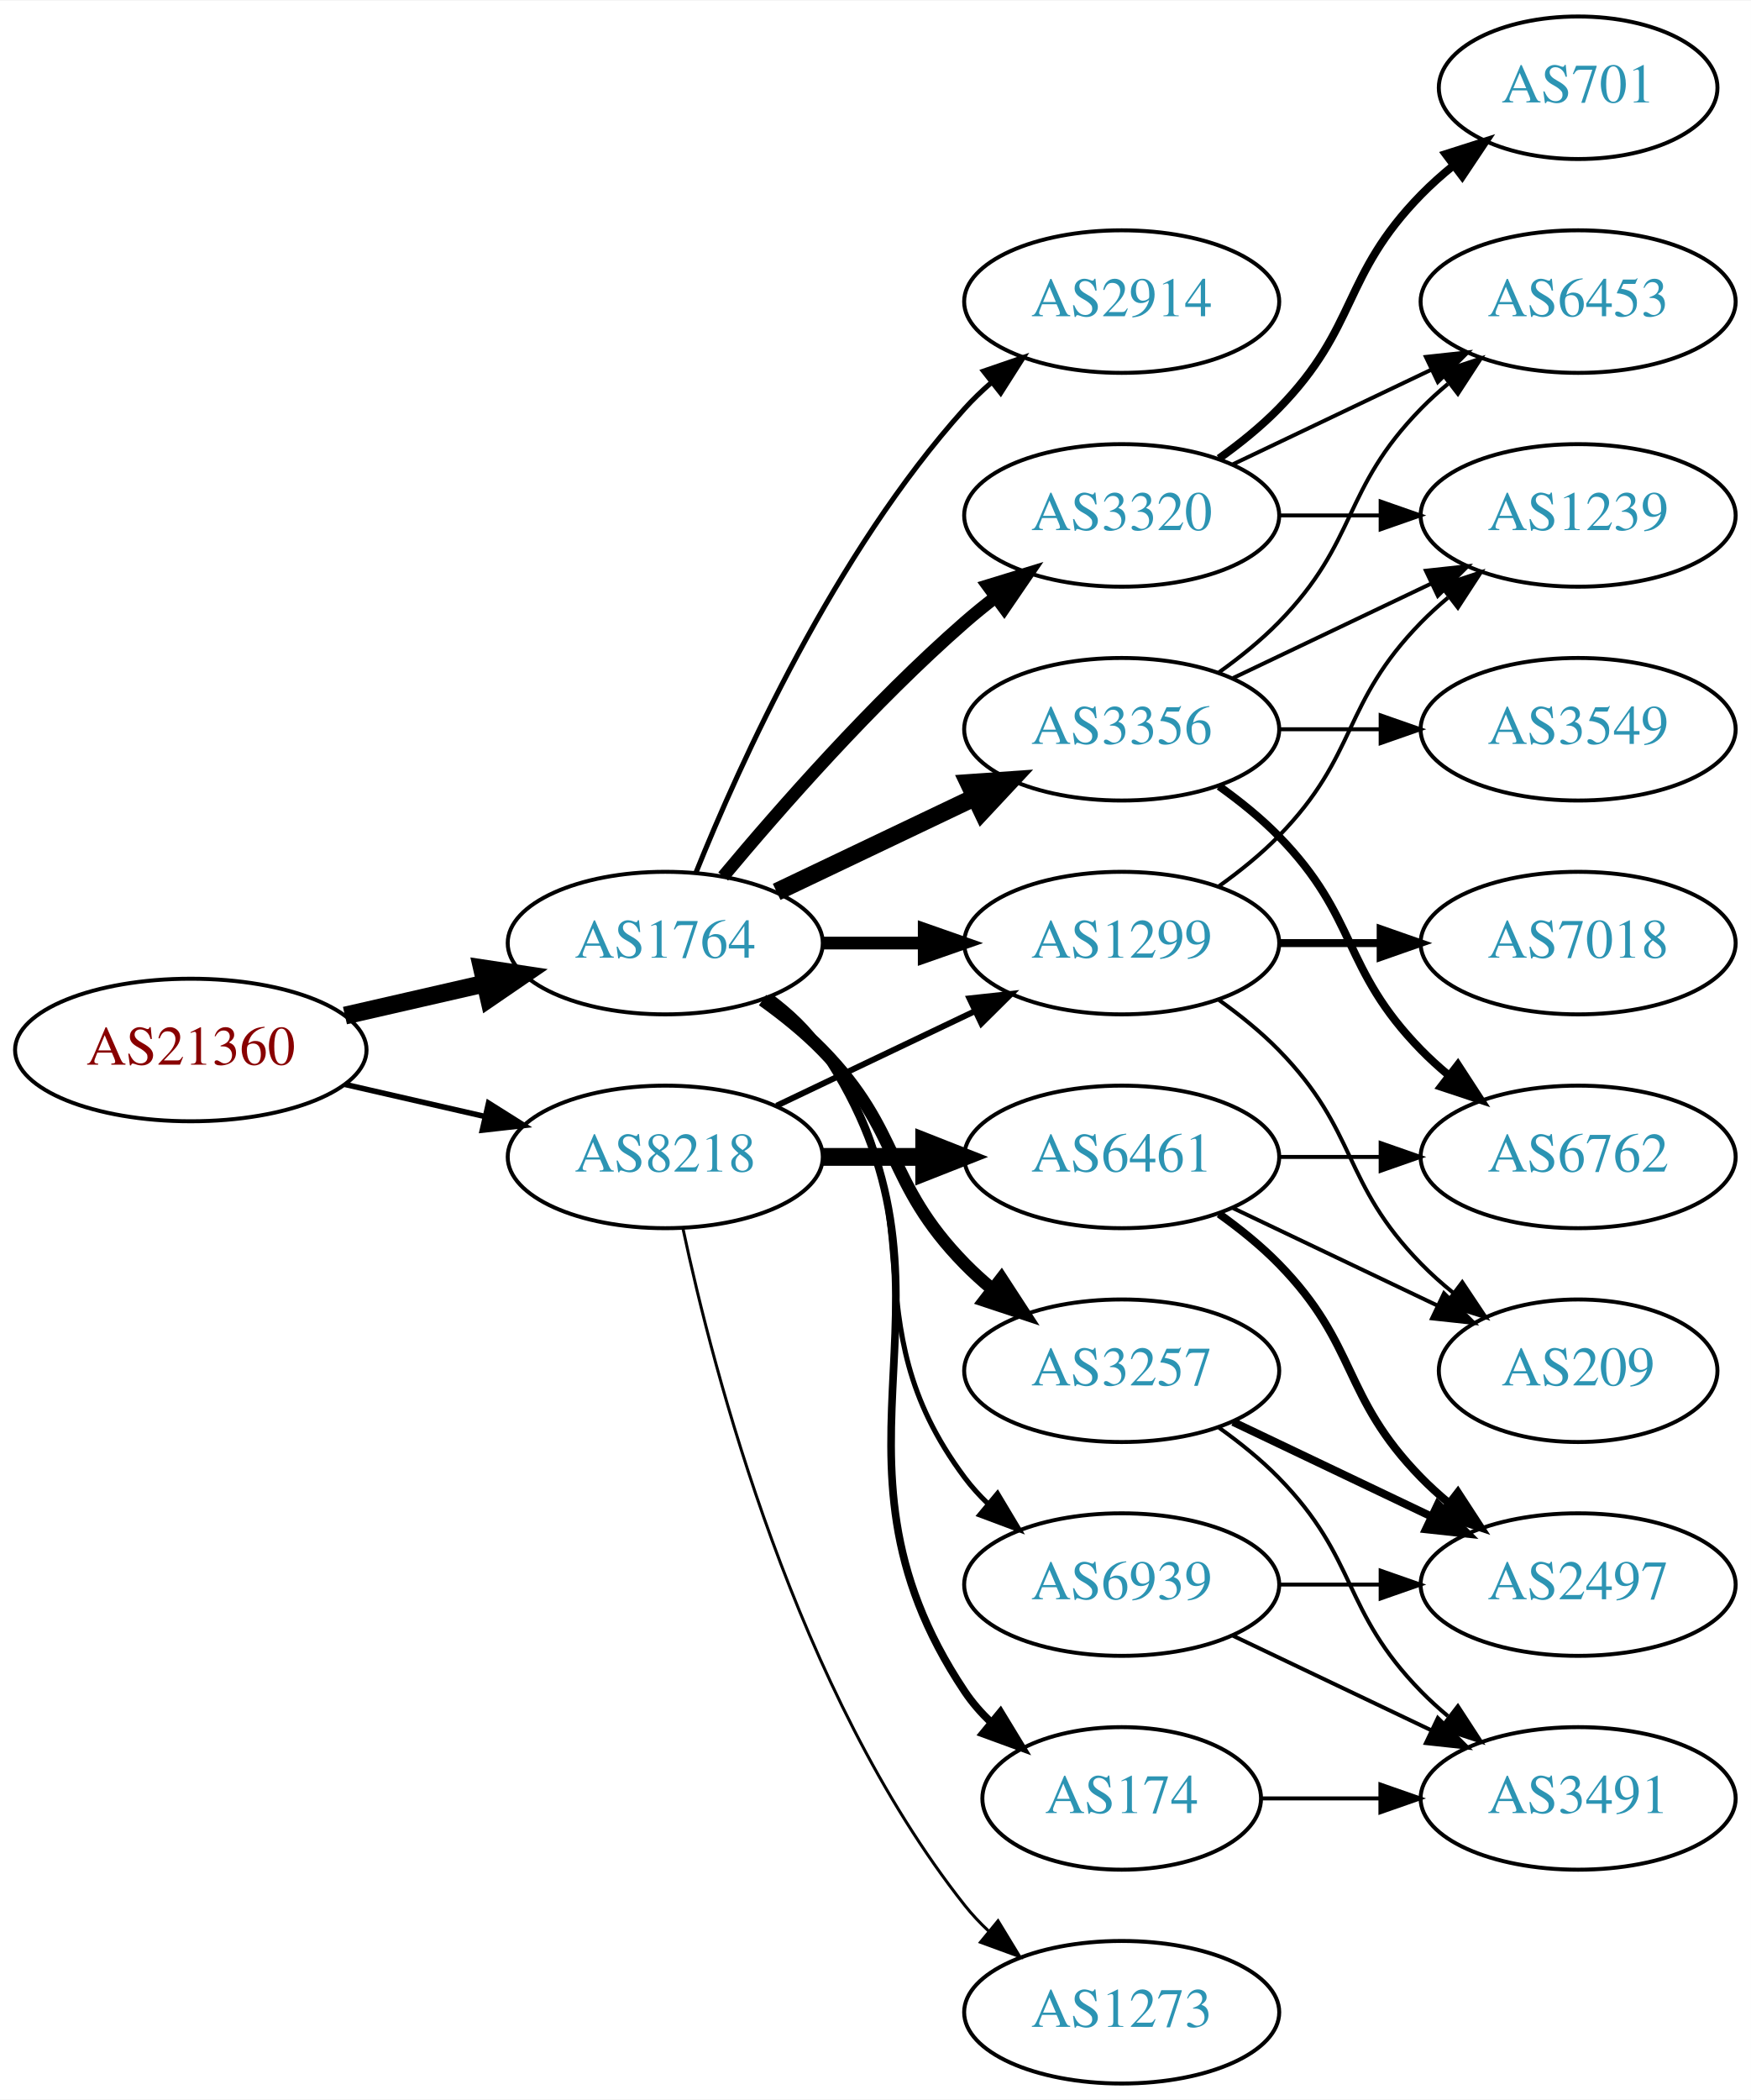
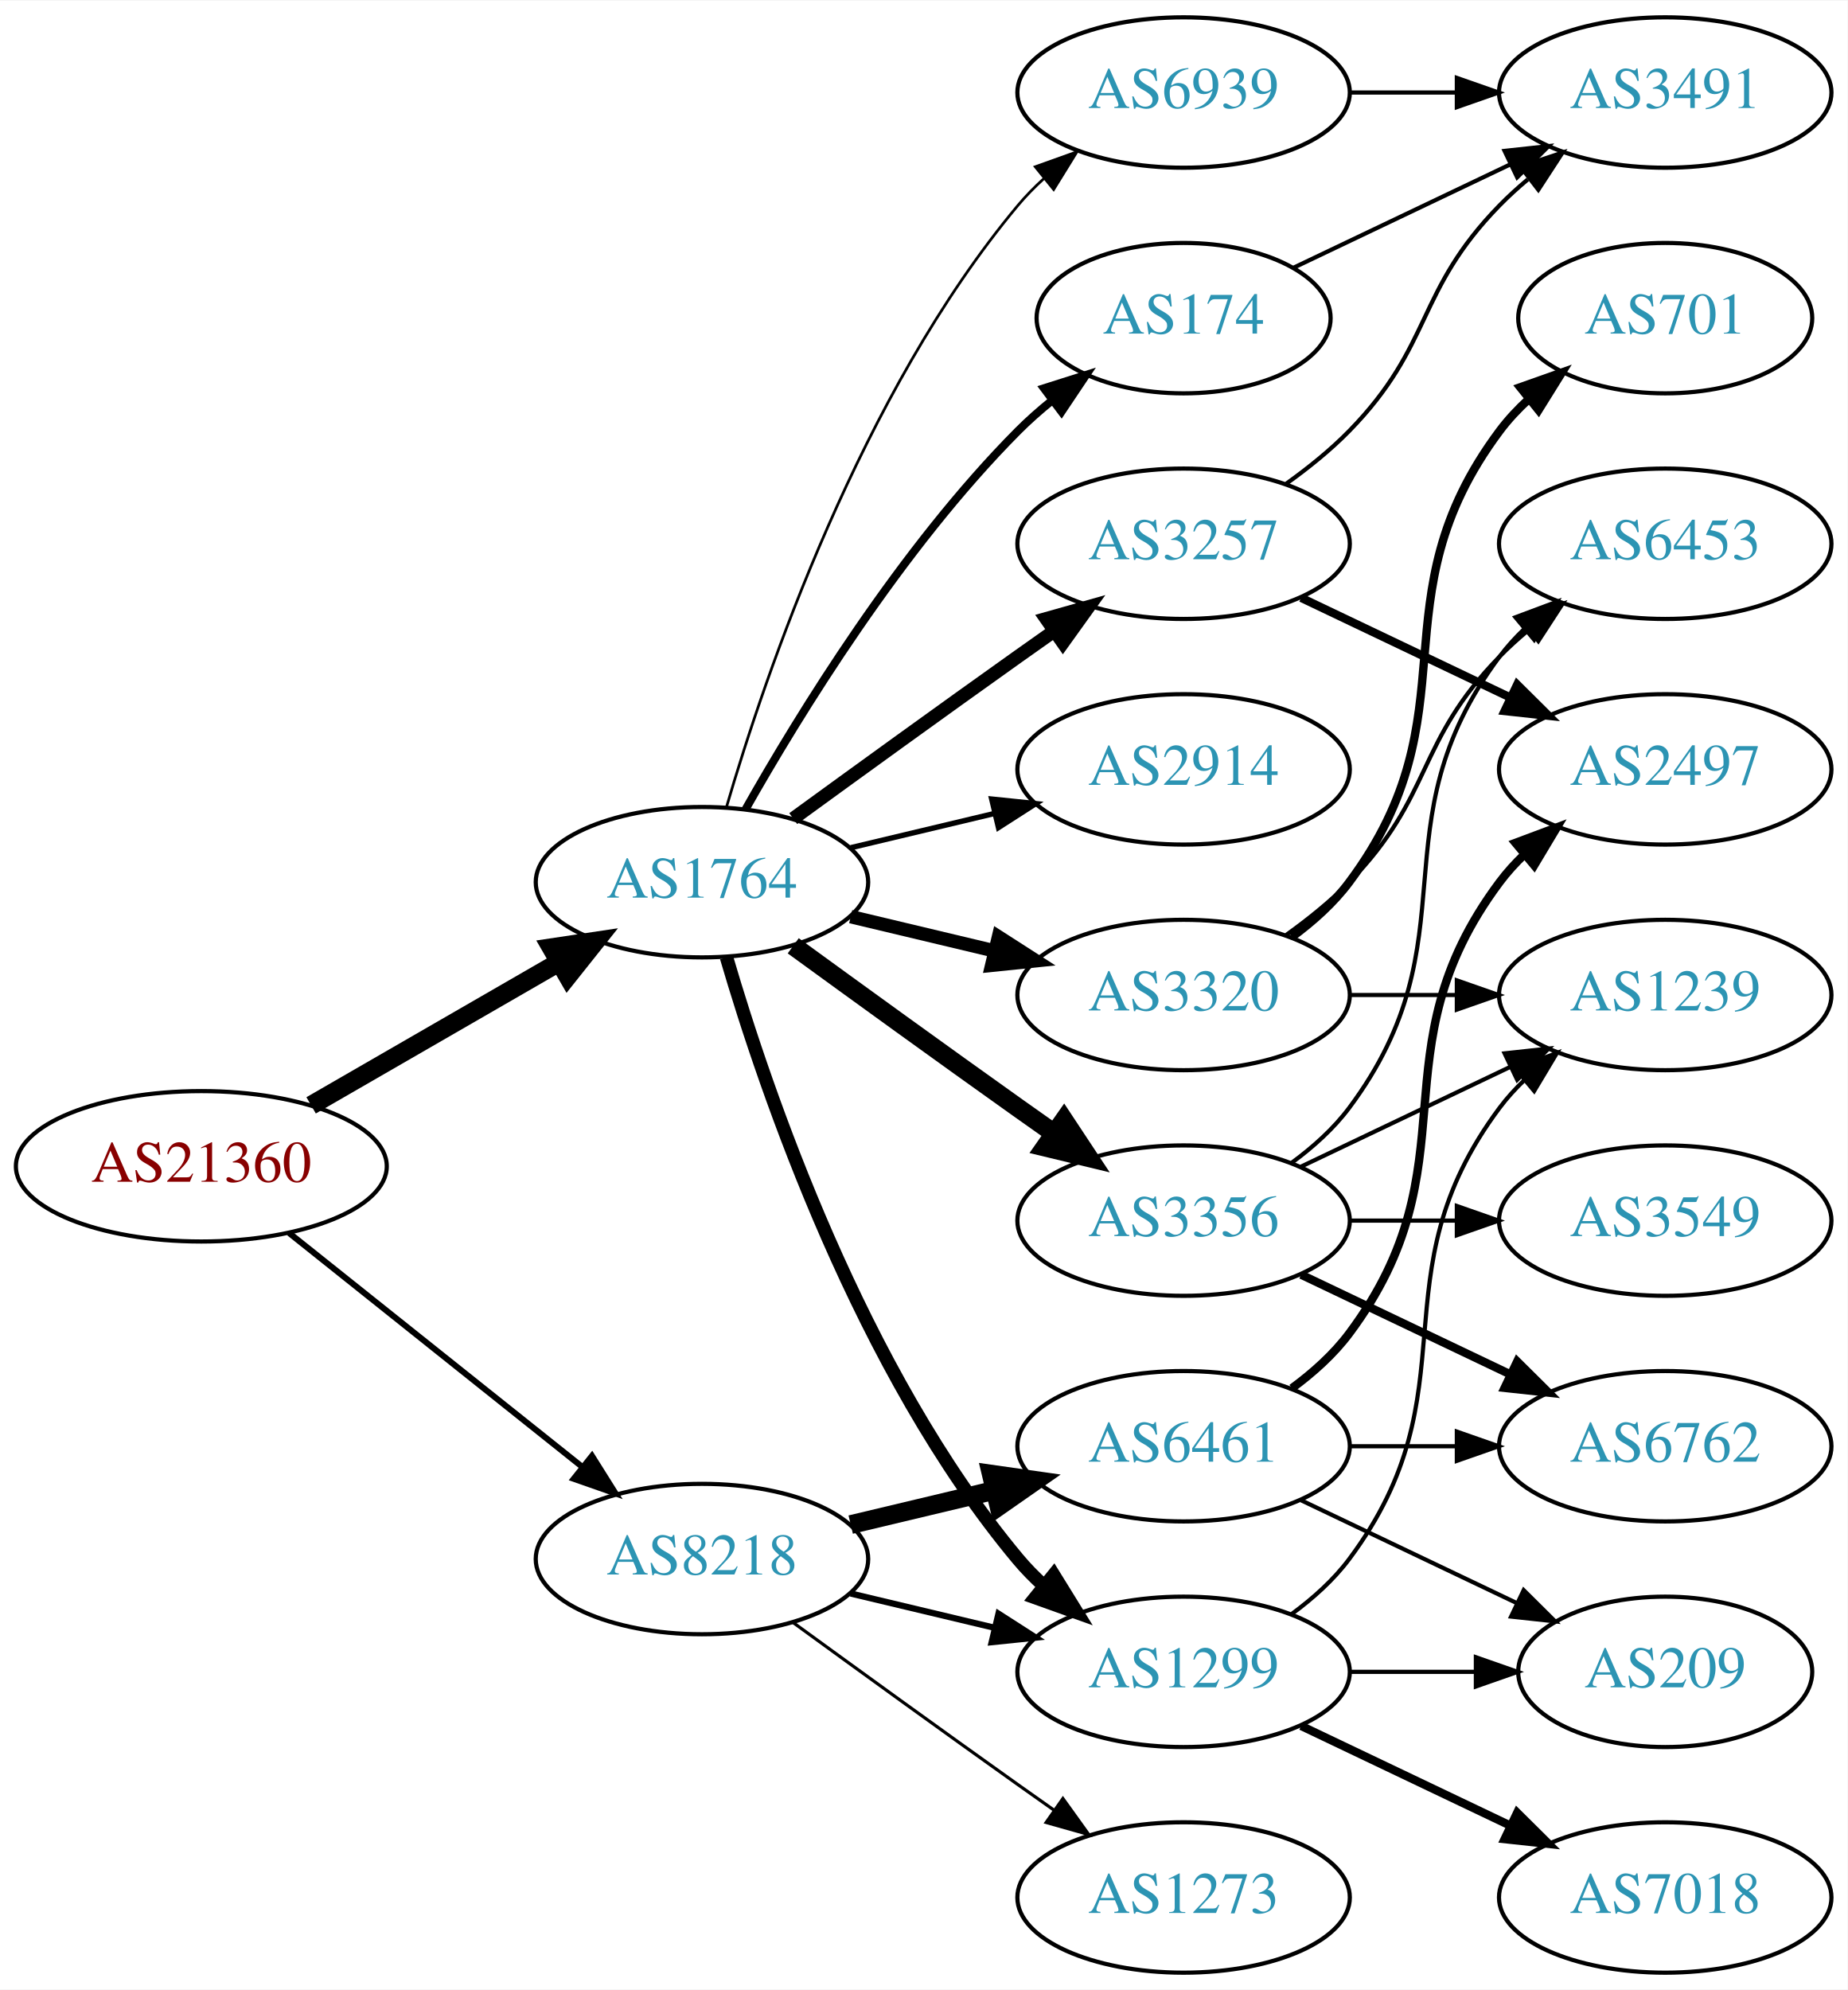
- <svg xmlns="http://www.w3.org/2000/svg" xmlns:xlink="http://www.w3.org/1999/xlink" width="442pt" height="530pt" viewBox="0.00 0.00 442.27 530.00">
-   <g id="graph0" class="graph" transform="scale(1 1) rotate(0) translate(4 526)">
-     <polygon fill="white" stroke="none" points="-4,4 -4,-526 438.271,-526 438.271,4 -4,4" />
+ <svg xmlns="http://www.w3.org/2000/svg" xmlns:xlink="http://www.w3.org/1999/xlink" width="442pt" height="476pt" viewBox="0.00 0.00 442.27 476.00">
+   <g id="graph0" class="graph" transform="scale(1 1) rotate(0) translate(4 472)">
+     <polygon fill="white" stroke="none" points="-4,4 -4,-472 438.271,-472 438.271,4 -4,4" />
    <g id="node1" class="node">
      <g id="a_node1">
        <a xlink:href="/asn/21360" xlink:title="AS21360 ~ Horneckgasse 8 [AT]">
-           <ellipse fill="#ffffff" stroke="black" cx="44.196" cy="-261" rx="44.393" ry="18" />
-           <text text-anchor="middle" x="44.196" y="-257.3" font-family="Times,serif" font-size="14.00" fill="#880000">AS21360</text>
+           <ellipse fill="#ffffff" stroke="black" cx="44.196" cy="-193" rx="44.393" ry="18" />
+           <text text-anchor="middle" x="44.196" y="-189.3" font-family="Times,serif" font-size="14.00" fill="#880000">AS21360</text>
        </a>
      </g>
    </g>
    <g id="node2" class="node">
      <g id="a_node2">
        <a xlink:href="/asn/1764" xlink:title="AS1764 ~ NEXTLAYER-AS [AT]">
-           <ellipse fill="#ffffff" stroke="black" cx="164.039" cy="-288" rx="39.794" ry="18" />
-           <text text-anchor="middle" x="164.039" y="-284.3" font-family="Times,serif" font-size="14.00" fill="#2c94b3">AS1764</text>
+           <ellipse fill="#ffffff" stroke="black" cx="164.039" cy="-261" rx="39.794" ry="18" />
+           <text text-anchor="middle" x="164.039" y="-257.3" font-family="Times,serif" font-size="14.00" fill="#2c94b3">AS1764</text>
        </a>
      </g>
    </g>
    <g id="edge1" class="edge">
-       <path fill="none" stroke="black" stroke-width="4.5" d="M83.131,-269.692C94.371,-272.267 106.784,-275.111 118.407,-277.774" />
-       <polygon fill="black" stroke="black" stroke-width="4.5" points="117.742,-281.661 128.369,-280.057 119.501,-273.985 117.742,-281.661" />
+       <path fill="none" stroke="black" stroke-width="4.5" d="M70.476,-207.588C87.796,-217.582 110.947,-230.941 129.763,-241.799" />
+       <polygon fill="black" stroke="black" stroke-width="4.5" points="127.978,-245.314 138.607,-246.902 131.914,-238.493 127.978,-245.314" />
    </g>
    <g id="node3" class="node">
      <g id="a_node3">
        <a xlink:href="/asn/8218" xlink:title="AS8218 ~ legacy Neotelecoms [FR]">
-           <ellipse fill="#ffffff" stroke="black" cx="164.039" cy="-234" rx="39.794" ry="18" />
-           <text text-anchor="middle" x="164.039" y="-230.3" font-family="Times,serif" font-size="14.00" fill="#2c94b3">AS8218</text>
+           <ellipse fill="#ffffff" stroke="black" cx="164.039" cy="-99" rx="39.794" ry="18" />
+           <text text-anchor="middle" x="164.039" y="-95.3" font-family="Times,serif" font-size="14.00" fill="#2c94b3">AS8218</text>
        </a>
      </g>
    </g>
    <g id="edge2" class="edge">
-       <path fill="none" stroke="black" stroke-width="1.397" d="M83.131,-252.308C94.371,-249.733 106.784,-246.889 118.407,-244.226" />
-       <polygon fill="black" stroke="black" stroke-width="1.397" points="119.403,-247.588 128.369,-241.943 117.84,-240.765 119.403,-247.588" />
+       <path fill="none" stroke="black" stroke-width="1.446" d="M65.186,-177.054C84.518,-161.634 113.969,-138.141 135.512,-120.957" />
+       <polygon fill="black" stroke="black" stroke-width="1.446" points="137.708,-123.682 143.343,-114.71 133.343,-118.21 137.708,-123.682" />
    </g>
    <g id="node4" class="node">
      <g id="a_node4">
        <a xlink:href="/asn/2914" xlink:title="AS2914 ~ NTT America, Inc. [US]">
-           <ellipse fill="#ffffff" stroke="black" cx="279.332" cy="-450" rx="39.794" ry="18" />
-           <text text-anchor="middle" x="279.332" y="-446.3" font-family="Times,serif" font-size="14.00" fill="#2c94b3">AS2914</text>
+           <ellipse fill="#ffffff" stroke="black" cx="279.332" cy="-288" rx="39.794" ry="18" />
+           <text text-anchor="middle" x="279.332" y="-284.3" font-family="Times,serif" font-size="14.00" fill="#2c94b3">AS2914</text>
        </a>
      </g>
    </g>
    <g id="edge3" class="edge">
-       <path fill="none" stroke="black" stroke-width="1.286" d="M171.786,-305.787C182.837,-333.243 206.891,-386.578 239.685,-423 241.688,-425.224 243.906,-427.363 246.239,-429.397" />
-       <polygon fill="black" stroke="black" stroke-width="1.286" points="244.437,-432.433 254.458,-435.873 248.769,-426.935 244.437,-432.433" />
+       <path fill="none" stroke="black" stroke-width="1.286" d="M199.646,-269.248C210.517,-271.838 222.671,-274.735 234.114,-277.462" />
+       <polygon fill="black" stroke="black" stroke-width="1.286" points="233.397,-280.889 243.936,-279.803 235.02,-274.08 233.397,-280.889" />
    </g>
    <g id="node5" class="node">
      <g id="a_node5">
        <a xlink:href="/asn/3356" xlink:title="AS3356 ~ Level 3 Parent, LLC [US]">
-           <ellipse fill="#ffffff" stroke="black" cx="279.332" cy="-342" rx="39.794" ry="18" />
-           <text text-anchor="middle" x="279.332" y="-338.3" font-family="Times,serif" font-size="14.00" fill="#2c94b3">AS3356</text>
+           <ellipse fill="#ffffff" stroke="black" cx="279.332" cy="-180" rx="39.794" ry="18" />
+           <text text-anchor="middle" x="279.332" y="-176.3" font-family="Times,serif" font-size="14.00" fill="#2c94b3">AS3356</text>
        </a>
      </g>
    </g>
    <g id="edge4" class="edge">
-       <path fill="none" stroke="black" stroke-width="4.5" d="M192.175,-300.934C207.169,-308.081 225.99,-317.052 242.213,-324.785" />
-       <polygon fill="black" stroke="black" stroke-width="4.5" points="240.695,-328.423 251.417,-329.171 244.084,-321.314 240.695,-328.423" />
+       <path fill="none" stroke="black" stroke-width="4.5" d="M185.887,-245.778C200.821,-234.909 221.435,-219.975 239.685,-207 242.506,-204.995 245.449,-202.915 248.397,-200.841" />
+       <polygon fill="black" stroke="black" stroke-width="4.5" points="250.694,-204.039 256.621,-195.074 246.173,-197.591 250.694,-204.039" />
    </g>
    <g id="node6" class="node">
      <g id="a_node6">
-         <a xlink:href="/asn/3320" xlink:title="AS3320 ~ DTAG [DE]">
-           <ellipse fill="#ffffff" stroke="black" cx="279.332" cy="-396" rx="39.794" ry="18" />
-           <text text-anchor="middle" x="279.332" y="-392.3" font-family="Times,serif" font-size="14.00" fill="#2c94b3">AS3320</text>
+         <a xlink:href="/asn/1299" xlink:title="AS1299 ~ Telia Carrier [EU]">
+           <ellipse fill="#ffffff" stroke="black" cx="279.332" cy="-72" rx="39.794" ry="18" />
+           <text text-anchor="middle" x="279.332" y="-68.3" font-family="Times,serif" font-size="14.00" fill="#2c94b3">AS1299</text>
        </a>
      </g>
    </g>
    <g id="edge5" class="edge">
-       <path fill="none" stroke="black" stroke-width="3.214" d="M178.669,-304.817C192.951,-321.929 216.498,-348.745 239.685,-369 242.151,-371.154 244.789,-373.294 247.487,-375.372" />
-       <polygon fill="black" stroke="black" stroke-width="3.214" points="245.512,-378.264 255.641,-381.37 249.66,-372.625 245.512,-378.264" />
+       <path fill="none" stroke="black" stroke-width="3.214" d="M169.913,-242.998C179.227,-211.156 202.043,-144.019 239.685,-99 241.555,-96.763 243.654,-94.626 245.88,-92.604" />
+       <polygon fill="black" stroke="black" stroke-width="3.214" points="248.227,-95.207 253.799,-86.196 243.823,-89.766 248.227,-95.207" />
    </g>
    <g id="node7" class="node">
      <g id="a_node7">
-         <a xlink:href="/asn/3257" xlink:title="AS3257 ~ GTT [DE]">
-           <ellipse fill="#ffffff" stroke="black" cx="279.332" cy="-180" rx="39.794" ry="18" />
-           <text text-anchor="middle" x="279.332" y="-176.3" font-family="Times,serif" font-size="14.00" fill="#2c94b3">AS3257</text>
+         <a xlink:href="/asn/3320" xlink:title="AS3320 ~ DTAG [DE]">
+           <ellipse fill="#ffffff" stroke="black" cx="279.332" cy="-234" rx="39.794" ry="18" />
+           <text text-anchor="middle" x="279.332" y="-230.3" font-family="Times,serif" font-size="14.00" fill="#2c94b3">AS3320</text>
        </a>
      </g>
    </g>
    <g id="edge6" class="edge">
-       <path fill="none" stroke="black" stroke-width="3.214" d="M188.633,-273.611C193.889,-269.852 199.22,-265.563 203.685,-261 223.858,-240.383 219.513,-227.617 239.685,-207 241.778,-204.861 244.061,-202.782 246.438,-200.79" />
-       <polygon fill="black" stroke="black" stroke-width="3.214" points="248.956,-203.268 254.738,-194.389 244.681,-197.725 248.956,-203.268" />
+       <path fill="none" stroke="black" stroke-width="3.214" d="M199.646,-252.752C210.517,-250.162 222.671,-247.265 234.114,-244.538" />
+       <polygon fill="black" stroke="black" stroke-width="3.214" points="235.02,-247.92 243.936,-242.197 233.397,-241.111 235.02,-247.92" />
    </g>
    <g id="node8" class="node">
      <g id="a_node8">
-         <a xlink:href="/asn/1299" xlink:title="AS1299 ~ Telia Carrier [EU]">
-           <ellipse fill="#ffffff" stroke="black" cx="279.332" cy="-288" rx="39.794" ry="18" />
-           <text text-anchor="middle" x="279.332" y="-284.3" font-family="Times,serif" font-size="14.00" fill="#2c94b3">AS1299</text>
+         <a xlink:href="/asn/174" xlink:title="AS174 ~ Cogent Communications [US]">
+           <ellipse fill="#ffffff" stroke="black" cx="279.332" cy="-396" rx="35.194" ry="18" />
+           <text text-anchor="middle" x="279.332" y="-392.3" font-family="Times,serif" font-size="14.00" fill="#2c94b3">AS174</text>
        </a>
      </g>
    </g>
    <g id="edge7" class="edge">
-       <path fill="none" stroke="black" stroke-width="3.214" d="M203.711,-288C211.914,-288 220.678,-288 229.21,-288" />
-       <polygon fill="black" stroke="black" stroke-width="3.214" points="229.449,-291.5 239.449,-288 229.449,-284.5 229.449,-291.5" />
+       <path fill="none" stroke="black" stroke-width="1.929" d="M174.498,-278.49C187.28,-301.096 211.712,-340.886 239.685,-369 242.185,-371.513 244.946,-373.949 247.807,-376.261" />
+       <polygon fill="black" stroke="black" stroke-width="1.929" points="245.905,-379.21 256.004,-382.413 250.108,-373.611 245.905,-379.21" />
    </g>
    <g id="node9" class="node">
      <g id="a_node9">
-         <a xlink:href="/asn/174" xlink:title="AS174 ~ Cogent Communications [US]">
-           <ellipse fill="#ffffff" stroke="black" cx="279.332" cy="-72" rx="35.194" ry="18" />
-           <text text-anchor="middle" x="279.332" y="-68.3" font-family="Times,serif" font-size="14.00" fill="#2c94b3">AS174</text>
+         <a xlink:href="/asn/3257" xlink:title="AS3257 ~ GTT [DE]">
+           <ellipse fill="#ffffff" stroke="black" cx="279.332" cy="-342" rx="39.794" ry="18" />
+           <text text-anchor="middle" x="279.332" y="-338.3" font-family="Times,serif" font-size="14.00" fill="#2c94b3">AS3257</text>
        </a>
      </g>
    </g>
    <g id="edge8" class="edge">
-       <path fill="none" stroke="black" stroke-width="1.929" d="M190.358,-274.393C195.414,-270.649 200.225,-266.169 203.685,-261 244.71,-199.706 198.661,-160.294 239.685,-99 241.552,-96.211 243.812,-93.623 246.291,-91.243" />
-       <polygon fill="black" stroke="black" stroke-width="1.929" points="248.709,-93.786 254.214,-84.734 244.265,-88.378 248.709,-93.786" />
+       <path fill="none" stroke="black" stroke-width="3.214" d="M185.887,-276.222C200.821,-287.091 221.435,-302.025 239.685,-315 242.506,-317.005 245.449,-319.085 248.397,-321.159" />
+       <polygon fill="black" stroke="black" stroke-width="3.214" points="246.424,-324.05 256.621,-326.926 250.443,-318.319 246.424,-324.05" />
    </g>
    <g id="node10" class="node">
      <g id="a_node10">
        <a xlink:href="/asn/6939" xlink:title="AS6939 ~ Hurricane Electric LLC [US]">
-           <ellipse fill="#ffffff" stroke="black" cx="279.332" cy="-126" rx="39.794" ry="18" />
-           <text text-anchor="middle" x="279.332" y="-122.3" font-family="Times,serif" font-size="14.00" fill="#2c94b3">AS6939</text>
+           <ellipse fill="#ffffff" stroke="black" cx="279.332" cy="-450" rx="39.794" ry="18" />
+           <text text-anchor="middle" x="279.332" y="-446.3" font-family="Times,serif" font-size="14.00" fill="#2c94b3">AS6939</text>
        </a>
      </g>
    </g>
    <g id="edge9" class="edge">
-       <path fill="none" stroke="black" stroke-width="1.286" d="M189.969,-274.118C195.046,-270.389 199.964,-265.984 203.685,-261 233.957,-220.458 209.414,-193.542 239.685,-153 241.43,-150.664 243.437,-148.455 245.6,-146.383" />
-       <polygon fill="black" stroke="black" stroke-width="1.286" points="247.96,-148.973 253.401,-139.882 243.478,-143.595 247.96,-148.973" />
+       <path fill="none" stroke="black" stroke-width="0.643" d="M169.913,-279.002C179.227,-310.844 202.043,-377.981 239.685,-423 241.555,-425.237 243.654,-427.374 245.88,-429.396" />
+       <polygon fill="black" stroke="black" stroke-width="0.643" points="243.823,-432.234 253.799,-435.804 248.227,-426.793 243.823,-432.234" />
    </g>
    <g id="edge25" class="edge">
-       <path fill="none" stroke="black" stroke-width="1.5" d="M192.175,-246.934C207.169,-254.081 225.99,-263.052 242.213,-270.785" />
-       <polygon fill="black" stroke="black" stroke-width="1.5" points="240.884,-274.028 251.417,-275.171 243.895,-267.709 240.884,-274.028" />
+       <path fill="none" stroke="black" stroke-width="1.5" d="M199.646,-90.752C210.517,-88.162 222.671,-85.265 234.114,-82.538" />
+       <polygon fill="black" stroke="black" stroke-width="1.5" points="235.02,-85.92 243.936,-80.197 233.397,-79.111 235.02,-85.92" />
    </g>
    <g id="node20" class="node">
      <g id="a_node20">
        <a xlink:href="/asn/6461" xlink:title="AS6461 ~ Zayo Bandwidth [US]">
-           <ellipse fill="#ffffff" stroke="black" cx="279.332" cy="-234" rx="39.794" ry="18" />
-           <text text-anchor="middle" x="279.332" y="-230.3" font-family="Times,serif" font-size="14.00" fill="#2c94b3">AS6461</text>
+           <ellipse fill="#ffffff" stroke="black" cx="279.332" cy="-126" rx="39.794" ry="18" />
+           <text text-anchor="middle" x="279.332" y="-122.3" font-family="Times,serif" font-size="14.00" fill="#2c94b3">AS6461</text>
        </a>
      </g>
    </g>
    <g id="edge23" class="edge">
-       <path fill="none" stroke="black" stroke-width="4.5" d="M203.711,-234C211.914,-234 220.678,-234 229.21,-234" />
-       <polygon fill="black" stroke="black" stroke-width="4.5" points="229.449,-237.938 239.449,-234 229.449,-230.063 229.449,-237.938" />
+       <path fill="none" stroke="black" stroke-width="4.5" d="M199.646,-107.248C210.517,-109.838 222.671,-112.735 234.114,-115.462" />
+       <polygon fill="black" stroke="black" stroke-width="4.5" points="233.296,-119.315 243.936,-117.803 235.122,-111.654 233.296,-119.315" />
    </g>
    <g id="node21" class="node">
      <g id="a_node21">
        <a xlink:href="/asn/1273" xlink:title="AS1273 ~ Vodafone Group PLC [EU]">
          <ellipse fill="#ffffff" stroke="black" cx="279.332" cy="-18" rx="39.794" ry="18" />
          <text text-anchor="middle" x="279.332" y="-14.3" font-family="Times,serif" font-size="14.00" fill="#2c94b3">AS1273</text>
        </a>
      </g>
    </g>
    <g id="edge24" class="edge">
-       <path fill="none" stroke="black" stroke-width="0.75" d="M168.529,-215.84C176.16,-179.97 197.152,-98.845 239.685,-45 241.493,-42.712 243.545,-40.538 245.74,-38.49" />
-       <polygon fill="black" stroke="black" stroke-width="0.75" points="248.094,-41.086 253.6,-32.034 243.651,-35.677 248.094,-41.086" />
-     </g>
-     <g id="node14" class="node">
-       <g id="a_node14">
-         <a xlink:href="/asn/1239" xlink:title="AS1239 ~ Sprint [US]">
-           <ellipse fill="#ffffff" stroke="black" cx="394.625" cy="-396" rx="39.794" ry="18" />
-           <text text-anchor="middle" x="394.625" y="-392.3" font-family="Times,serif" font-size="14.00" fill="#2c94b3">AS1239</text>
-         </a>
-       </g>
-     </g>
-     <g id="edge21" class="edge">
-       <path fill="none" stroke="black" d="M307.468,-354.934C322.462,-362.081 341.283,-371.052 357.506,-378.785" />
-       <polygon fill="black" stroke="black" points="356.177,-382.028 366.71,-383.171 359.188,-375.709 356.177,-382.028" />
-     </g>
-     <g id="node15" class="node">
-       <g id="a_node15">
-         <a xlink:href="/asn/6453" xlink:title="AS6453 ~ TATA COMMUNICATIONS (AMERICA) INC [US]">
-           <ellipse fill="#ffffff" stroke="black" cx="394.625" cy="-450" rx="39.794" ry="18" />
-           <text text-anchor="middle" x="394.625" y="-446.3" font-family="Times,serif" font-size="14.00" fill="#2c94b3">AS6453</text>
-         </a>
-       </g>
-     </g>
-     <g id="edge18" class="edge">
-       <path fill="none" stroke="black" d="M303.926,-356.389C309.182,-360.148 314.513,-364.437 318.978,-369 339.151,-389.617 334.806,-402.383 354.978,-423 357.071,-425.139 359.354,-427.218 361.731,-429.21" />
-       <polygon fill="black" stroke="black" points="359.974,-432.275 370.031,-435.611 364.249,-426.732 359.974,-432.275" />
-     </g>
-     <g id="node18" class="node">
-       <g id="a_node18">
-         <a xlink:href="/asn/6762" xlink:title="AS6762 ~ TELECOM ITALIA SPARKLE S.p.A. [IT]">
-           <ellipse fill="#ffffff" stroke="black" cx="394.625" cy="-234" rx="39.794" ry="18" />
-           <text text-anchor="middle" x="394.625" y="-230.3" font-family="Times,serif" font-size="14.00" fill="#2c94b3">AS6762</text>
-         </a>
-       </g>
-     </g>
-     <g id="edge19" class="edge">
-       <path fill="none" stroke="black" stroke-width="2" d="M303.926,-327.611C309.182,-323.852 314.513,-319.563 318.978,-315 339.151,-294.383 334.806,-281.617 354.978,-261 357.071,-258.861 359.354,-256.782 361.731,-254.79" />
-       <polygon fill="black" stroke="black" stroke-width="2" points="364.249,-257.268 370.031,-248.389 359.974,-251.725 364.249,-257.268" />
-     </g>
-     <g id="node19" class="node">
-       <g id="a_node19">
-         <a xlink:href="/asn/3549" xlink:title="AS3549 ~ Level 3 Parent, LLC [US]">
-           <ellipse fill="#ffffff" stroke="black" cx="394.625" cy="-342" rx="39.794" ry="18" />
-           <text text-anchor="middle" x="394.625" y="-338.3" font-family="Times,serif" font-size="14.00" fill="#2c94b3">AS3549</text>
-         </a>
-       </g>
-     </g>
-     <g id="edge20" class="edge">
-       <path fill="none" stroke="black" d="M319.004,-342C327.207,-342 335.971,-342 344.503,-342" />
-       <polygon fill="black" stroke="black" points="344.742,-345.5 354.742,-342 344.742,-338.5 344.742,-345.5" />
-     </g>
-     <g id="node13" class="node">
-       <g id="a_node13">
-         <a xlink:href="/asn/701" xlink:title="AS701 ~ UUNET [US]">
-           <ellipse fill="#ffffff" stroke="black" cx="394.625" cy="-504" rx="35.194" ry="18" />
-           <text text-anchor="middle" x="394.625" y="-500.3" font-family="Times,serif" font-size="14.00" fill="#2c94b3">AS701</text>
-         </a>
-       </g>
-     </g>
-     <g id="edge12" class="edge">
-       <path fill="none" stroke="black" stroke-width="2" d="M303.926,-410.389C309.182,-414.148 314.513,-418.437 318.978,-423 339.151,-443.617 334.806,-456.383 354.978,-477 357.457,-479.534 360.204,-481.983 363.056,-484.304" />
-       <polygon fill="black" stroke="black" stroke-width="2" points="361.148,-487.248 371.242,-490.468 365.359,-481.657 361.148,-487.248" />
-     </g>
-     <g id="edge13" class="edge">
-       <path fill="none" stroke="black" d="M319.004,-396C327.207,-396 335.971,-396 344.503,-396" />
-       <polygon fill="black" stroke="black" points="344.742,-399.5 354.742,-396 344.742,-392.5 344.742,-399.5" />
-     </g>
-     <g id="edge14" class="edge">
-       <path fill="none" stroke="black" d="M307.468,-408.934C322.462,-416.081 341.283,-425.052 357.506,-432.785" />
-       <polygon fill="black" stroke="black" points="356.177,-436.028 366.71,-437.171 359.188,-429.709 356.177,-436.028" />
+       <path fill="none" stroke="black" stroke-width="0.75" d="M185.887,-83.778C200.821,-72.909 221.435,-57.975 239.685,-45 242.506,-42.995 245.449,-40.915 248.397,-38.841" />
+       <polygon fill="black" stroke="black" stroke-width="0.75" points="250.443,-41.681 256.621,-33.074 246.424,-35.95 250.443,-41.681" />
    </g>
    <g id="node11" class="node">
      <g id="a_node11">
-         <a xlink:href="/asn/3491" xlink:title="AS3491 ~ PCCW Global, Inc. [US]">
-           <ellipse fill="#ffffff" stroke="black" cx="394.625" cy="-72" rx="39.794" ry="18" />
-           <text text-anchor="middle" x="394.625" y="-68.3" font-family="Times,serif" font-size="14.00" fill="#2c94b3">AS3491</text>
+         <a xlink:href="/asn/3549" xlink:title="AS3549 ~ Level 3 Parent, LLC [US]">
+           <ellipse fill="#ffffff" stroke="black" cx="394.625" cy="-180" rx="39.794" ry="18" />
+           <text text-anchor="middle" x="394.625" y="-176.3" font-family="Times,serif" font-size="14.00" fill="#2c94b3">AS3549</text>
        </a>
      </g>
    </g>
    <g id="edge10" class="edge">
-       <path fill="none" stroke="black" d="M303.926,-165.611C309.182,-161.852 314.513,-157.563 318.978,-153 339.151,-132.383 334.806,-119.617 354.978,-99 357.071,-96.861 359.354,-94.782 361.731,-92.79" />
-       <polygon fill="black" stroke="black" points="364.249,-95.268 370.031,-86.389 359.974,-89.725 364.249,-95.268" />
+       <path fill="none" stroke="black" d="M319.004,-180C327.207,-180 335.971,-180 344.503,-180" />
+       <polygon fill="black" stroke="black" points="344.742,-183.5 354.742,-180 344.742,-176.5 344.742,-183.5" />
    </g>
    <g id="node12" class="node">
      <g id="a_node12">
-         <a xlink:href="/asn/2497" xlink:title="AS2497 ~ Internet Initiative Japan Inc. [JP]">
+         <a xlink:href="/asn/6762" xlink:title="AS6762 ~ TELECOM ITALIA SPARKLE S.p.A. [IT]">
          <ellipse fill="#ffffff" stroke="black" cx="394.625" cy="-126" rx="39.794" ry="18" />
-           <text text-anchor="middle" x="394.625" y="-122.3" font-family="Times,serif" font-size="14.00" fill="#2c94b3">AS2497</text>
+           <text text-anchor="middle" x="394.625" y="-122.3" font-family="Times,serif" font-size="14.00" fill="#2c94b3">AS6762</text>
        </a>
      </g>
    </g>
    <g id="edge11" class="edge">
      <path fill="none" stroke="black" stroke-width="2" d="M307.468,-167.066C322.462,-159.919 341.283,-150.948 357.506,-143.215" />
      <polygon fill="black" stroke="black" stroke-width="2" points="359.188,-146.291 366.71,-138.829 356.177,-139.972 359.188,-146.291" />
    </g>
-     <g id="edge16" class="edge">
-       <path fill="none" stroke="black" d="M303.926,-302.389C309.182,-306.148 314.513,-310.437 318.978,-315 339.151,-335.617 334.806,-348.383 354.978,-369 357.071,-371.139 359.354,-373.218 361.731,-375.21" />
-       <polygon fill="black" stroke="black" points="359.974,-378.275 370.031,-381.611 364.249,-372.732 359.974,-378.275" />
+     <g id="node13" class="node">
+       <g id="a_node13">
+         <a xlink:href="/asn/1239" xlink:title="AS1239 ~ Sprint [US]">
+           <ellipse fill="#ffffff" stroke="black" cx="394.625" cy="-234" rx="39.794" ry="18" />
+           <text text-anchor="middle" x="394.625" y="-230.3" font-family="Times,serif" font-size="14.00" fill="#2c94b3">AS1239</text>
+         </a>
+       </g>
+     </g>
+     <g id="edge12" class="edge">
+       <path fill="none" stroke="black" d="M307.468,-192.934C322.462,-200.081 341.283,-209.052 357.506,-216.785" />
+       <polygon fill="black" stroke="black" points="356.177,-220.028 366.71,-221.171 359.188,-213.709 356.177,-220.028" />
+     </g>
+     <g id="node14" class="node">
+       <g id="a_node14">
+         <a xlink:href="/asn/6453" xlink:title="AS6453 ~ TATA COMMUNICATIONS (AMERICA) INC [US]">
+           <ellipse fill="#ffffff" stroke="black" cx="394.625" cy="-342" rx="39.794" ry="18" />
+           <text text-anchor="middle" x="394.625" y="-338.3" font-family="Times,serif" font-size="14.00" fill="#2c94b3">AS6453</text>
+         </a>
+       </g>
+     </g>
+     <g id="edge13" class="edge">
+       <path fill="none" stroke="black" d="M305.262,-193.882C310.338,-197.611 315.256,-202.016 318.978,-207 349.249,-247.542 324.707,-274.458 354.978,-315 356.723,-317.336 358.73,-319.545 360.893,-321.617" />
+       <polygon fill="black" stroke="black" points="358.771,-324.405 368.694,-328.118 363.253,-319.027 358.771,-324.405" />
+     </g>
+     <g id="edge18" class="edge">
+       <path fill="none" stroke="black" d="M305.262,-85.882C310.338,-89.611 315.256,-94.016 318.978,-99 349.249,-139.542 324.707,-166.458 354.978,-207 356.723,-209.336 358.73,-211.545 360.893,-213.617" />
+       <polygon fill="black" stroke="black" points="358.771,-216.405 368.694,-220.118 363.253,-211.027 358.771,-216.405" />
+     </g>
+     <g id="node17" class="node">
+       <g id="a_node17">
+         <a xlink:href="/asn/7018" xlink:title="AS7018 ~ AT&amp;T Services, Inc. [US]">
+           <ellipse fill="#ffffff" stroke="black" cx="394.625" cy="-18" rx="39.794" ry="18" />
+           <text text-anchor="middle" x="394.625" y="-14.3" font-family="Times,serif" font-size="14.00" fill="#2c94b3">AS7018</text>
+         </a>
+       </g>
+     </g>
+     <g id="edge17" class="edge">
+       <path fill="none" stroke="black" stroke-width="2" d="M307.468,-59.066C322.462,-51.919 341.283,-42.948 357.506,-35.215" />
+       <polygon fill="black" stroke="black" stroke-width="2" points="359.188,-38.291 366.71,-30.829 356.177,-31.972 359.188,-38.291" />
+     </g>
+     <g id="node18" class="node">
+       <g id="a_node18">
+         <a xlink:href="/asn/209" xlink:title="AS209 ~ CenturyLink Communications, LLC [US]">
+           <ellipse fill="#ffffff" stroke="black" cx="394.625" cy="-72" rx="35.194" ry="18" />
+           <text text-anchor="middle" x="394.625" y="-68.3" font-family="Times,serif" font-size="14.00" fill="#2c94b3">AS209</text>
+         </a>
+       </g>
+     </g>
+     <g id="edge19" class="edge">
+       <path fill="none" stroke="black" d="M319.004,-72C328.709,-72 339.2,-72 349.163,-72" />
+       <polygon fill="black" stroke="black" points="349.299,-75.5 359.299,-72 349.299,-68.5 349.299,-75.5" />
+     </g>
+     <g id="edge21" class="edge">
+       <path fill="none" stroke="black" d="M319.004,-234C327.207,-234 335.971,-234 344.503,-234" />
+       <polygon fill="black" stroke="black" points="344.742,-237.5 354.742,-234 344.742,-230.5 344.742,-237.5" />
+     </g>
+     <g id="edge22" class="edge">
+       <path fill="none" stroke="black" d="M303.926,-248.389C309.182,-252.148 314.513,-256.437 318.978,-261 339.151,-281.617 334.806,-294.383 354.978,-315 357.071,-317.139 359.354,-319.218 361.731,-321.21" />
+       <polygon fill="black" stroke="black" points="359.974,-324.275 370.031,-327.611 364.249,-318.732 359.974,-324.275" />
+     </g>
+     <g id="node19" class="node">
+       <g id="a_node19">
+         <a xlink:href="/asn/701" xlink:title="AS701 ~ UUNET [US]">
+           <ellipse fill="#ffffff" stroke="black" cx="394.625" cy="-396" rx="35.194" ry="18" />
+           <text text-anchor="middle" x="394.625" y="-392.3" font-family="Times,serif" font-size="14.00" fill="#2c94b3">AS701</text>
+         </a>
+       </g>
+     </g>
+     <g id="edge20" class="edge">
+       <path fill="none" stroke="black" stroke-width="2" d="M305.262,-247.882C310.338,-251.611 315.256,-256.016 318.978,-261 349.249,-301.542 324.707,-328.458 354.978,-369 356.986,-371.689 359.342,-374.209 361.883,-376.546" />
+       <polygon fill="black" stroke="black" stroke-width="2" points="359.912,-379.452 369.898,-382.989 364.297,-373.996 359.912,-379.452" />
+     </g>
+     <g id="node15" class="node">
+       <g id="a_node15">
+         <a xlink:href="/asn/3491" xlink:title="AS3491 ~ PCCW Global, Inc. [US]">
+           <ellipse fill="#ffffff" stroke="black" cx="394.625" cy="-450" rx="39.794" ry="18" />
+           <text text-anchor="middle" x="394.625" y="-446.3" font-family="Times,serif" font-size="14.00" fill="#2c94b3">AS3491</text>
+         </a>
+       </g>
+     </g>
+     <g id="edge14" class="edge">
+       <path fill="none" stroke="black" d="M305.757,-408.119C321.059,-415.413 340.783,-424.814 357.665,-432.86" />
+       <polygon fill="black" stroke="black" points="356.172,-436.026 366.705,-437.169 359.184,-429.707 356.172,-436.026" />
+     </g>
+     <g id="edge15" class="edge">
+       <path fill="none" stroke="black" d="M303.926,-356.389C309.182,-360.148 314.513,-364.437 318.978,-369 339.151,-389.617 334.806,-402.383 354.978,-423 357.071,-425.139 359.354,-427.218 361.731,-429.21" />
+       <polygon fill="black" stroke="black" points="359.974,-432.275 370.031,-435.611 364.249,-426.732 359.974,-432.275" />
    </g>
    <g id="node16" class="node">
      <g id="a_node16">
-         <a xlink:href="/asn/7018" xlink:title="AS7018 ~ AT&amp;T Services, Inc. [US]">
+         <a xlink:href="/asn/2497" xlink:title="AS2497 ~ Internet Initiative Japan Inc. [JP]">
          <ellipse fill="#ffffff" stroke="black" cx="394.625" cy="-288" rx="39.794" ry="18" />
-           <text text-anchor="middle" x="394.625" y="-284.3" font-family="Times,serif" font-size="14.00" fill="#2c94b3">AS7018</text>
-         </a>
-       </g>
-     </g>
-     <g id="edge15" class="edge">
-       <path fill="none" stroke="black" stroke-width="2" d="M319.004,-288C327.207,-288 335.971,-288 344.503,-288" />
-       <polygon fill="black" stroke="black" stroke-width="2" points="344.742,-291.5 354.742,-288 344.742,-284.5 344.742,-291.5" />
-     </g>
-     <g id="node17" class="node">
-       <g id="a_node17">
-         <a xlink:href="/asn/209" xlink:title="AS209 ~ CenturyLink Communications, LLC [US]">
-           <ellipse fill="#ffffff" stroke="black" cx="394.625" cy="-180" rx="35.194" ry="18" />
-           <text text-anchor="middle" x="394.625" y="-176.3" font-family="Times,serif" font-size="14.00" fill="#2c94b3">AS209</text>
-         </a>
-       </g>
-     </g>
-     <g id="edge17" class="edge">
-       <path fill="none" stroke="black" d="M303.926,-273.611C309.182,-269.852 314.513,-265.563 318.978,-261 339.151,-240.383 334.806,-227.617 354.978,-207 357.457,-204.466 360.204,-202.017 363.056,-199.696" />
-       <polygon fill="black" stroke="black" points="365.359,-202.343 371.242,-193.532 361.148,-196.752 365.359,-202.343" />
-     </g>
-     <g id="edge22" class="edge">
-       <path fill="none" stroke="black" d="M314.631,-72C324.008,-72 334.358,-72 344.393,-72" />
-       <polygon fill="black" stroke="black" points="344.681,-75.5 354.681,-72 344.681,-68.5 344.681,-75.5" />
-     </g>
-     <g id="edge30" class="edge">
-       <path fill="none" stroke="black" d="M307.468,-113.066C322.462,-105.919 341.283,-96.948 357.506,-89.215" />
-       <polygon fill="black" stroke="black" points="359.188,-92.291 366.71,-84.829 356.177,-85.972 359.188,-92.291" />
+           <text text-anchor="middle" x="394.625" y="-284.3" font-family="Times,serif" font-size="14.00" fill="#2c94b3">AS2497</text>
+         </a>
+       </g>
+     </g>
+     <g id="edge16" class="edge">
+       <path fill="none" stroke="black" stroke-width="2" d="M307.468,-329.066C322.462,-321.919 341.283,-312.948 357.506,-305.215" />
+       <polygon fill="black" stroke="black" stroke-width="2" points="359.188,-308.291 366.71,-300.829 356.177,-301.972 359.188,-308.291" />
    </g>
    <g id="edge29" class="edge">
+       <path fill="none" stroke="black" d="M319.004,-450C327.207,-450 335.971,-450 344.503,-450" />
+       <polygon fill="black" stroke="black" points="344.742,-453.5 354.742,-450 344.742,-446.5 344.742,-453.5" />
+     </g>
+     <g id="edge27" class="edge">
      <path fill="none" stroke="black" d="M319.004,-126C327.207,-126 335.971,-126 344.503,-126" />
      <polygon fill="black" stroke="black" points="344.742,-129.5 354.742,-126 344.742,-122.5 344.742,-129.5" />
    </g>
    <g id="edge26" class="edge">
-       <path fill="none" stroke="black" stroke-width="2" d="M303.926,-219.611C309.182,-215.852 314.513,-211.563 318.978,-207 339.151,-186.383 334.806,-173.617 354.978,-153 357.071,-150.861 359.354,-148.782 361.731,-146.79" />
-       <polygon fill="black" stroke="black" stroke-width="2" points="364.249,-149.268 370.031,-140.389 359.974,-143.725 364.249,-149.268" />
+       <path fill="none" stroke="black" stroke-width="2" d="M305.262,-139.882C310.338,-143.611 315.256,-148.016 318.978,-153 349.249,-193.542 324.707,-220.458 354.978,-261 356.723,-263.336 358.73,-265.545 360.893,-267.617" />
+       <polygon fill="black" stroke="black" stroke-width="2" points="358.771,-270.405 368.694,-274.118 363.253,-265.027 358.771,-270.405" />
    </g>
    <g id="edge28" class="edge">
-       <path fill="none" stroke="black" d="M307.468,-221.066C322.9,-213.71 342.385,-204.423 358.92,-196.541" />
-       <polygon fill="black" stroke="black" points="360.741,-199.551 368.262,-192.089 357.729,-193.232 360.741,-199.551" />
-     </g>
-     <g id="edge27" class="edge">
-       <path fill="none" stroke="black" d="M319.004,-234C327.207,-234 335.971,-234 344.503,-234" />
-       <polygon fill="black" stroke="black" points="344.742,-237.5 354.742,-234 344.742,-230.5 344.742,-237.5" />
+       <path fill="none" stroke="black" d="M307.468,-113.066C322.9,-105.71 342.385,-96.423 358.92,-88.541" />
+       <polygon fill="black" stroke="black" points="360.741,-91.551 368.262,-84.089 357.729,-85.232 360.741,-91.551" />
    </g>
  </g>
</svg>
